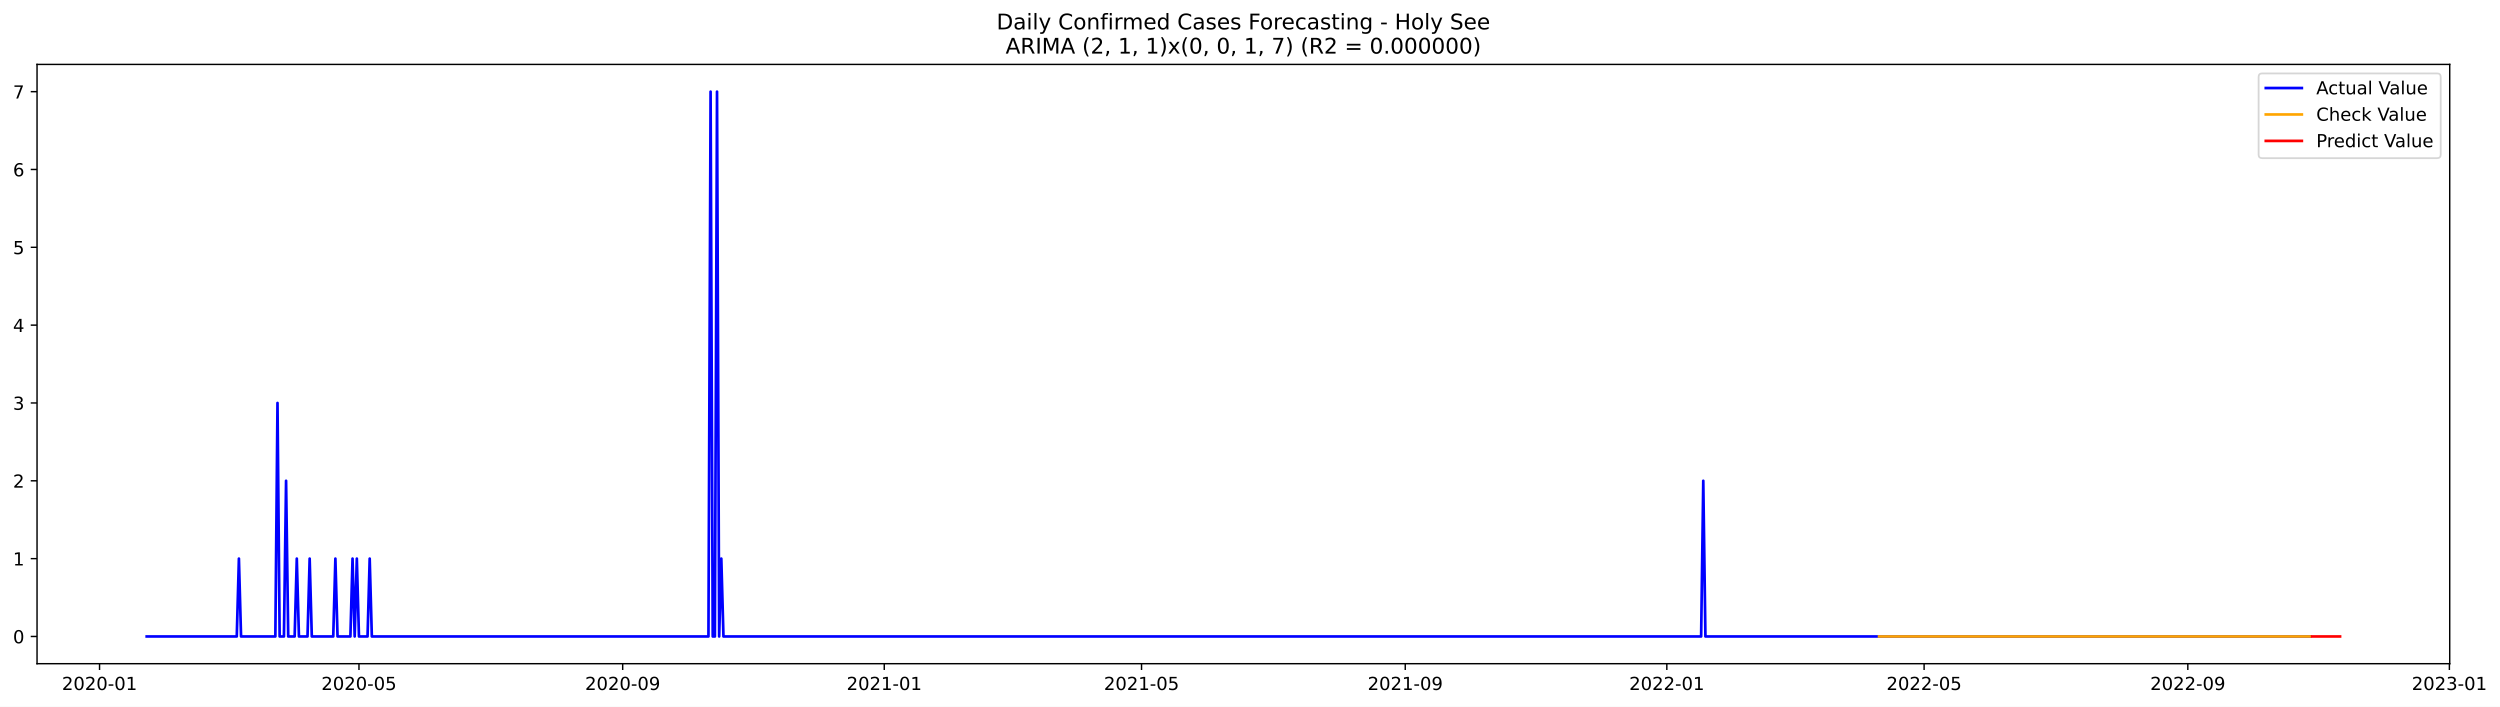
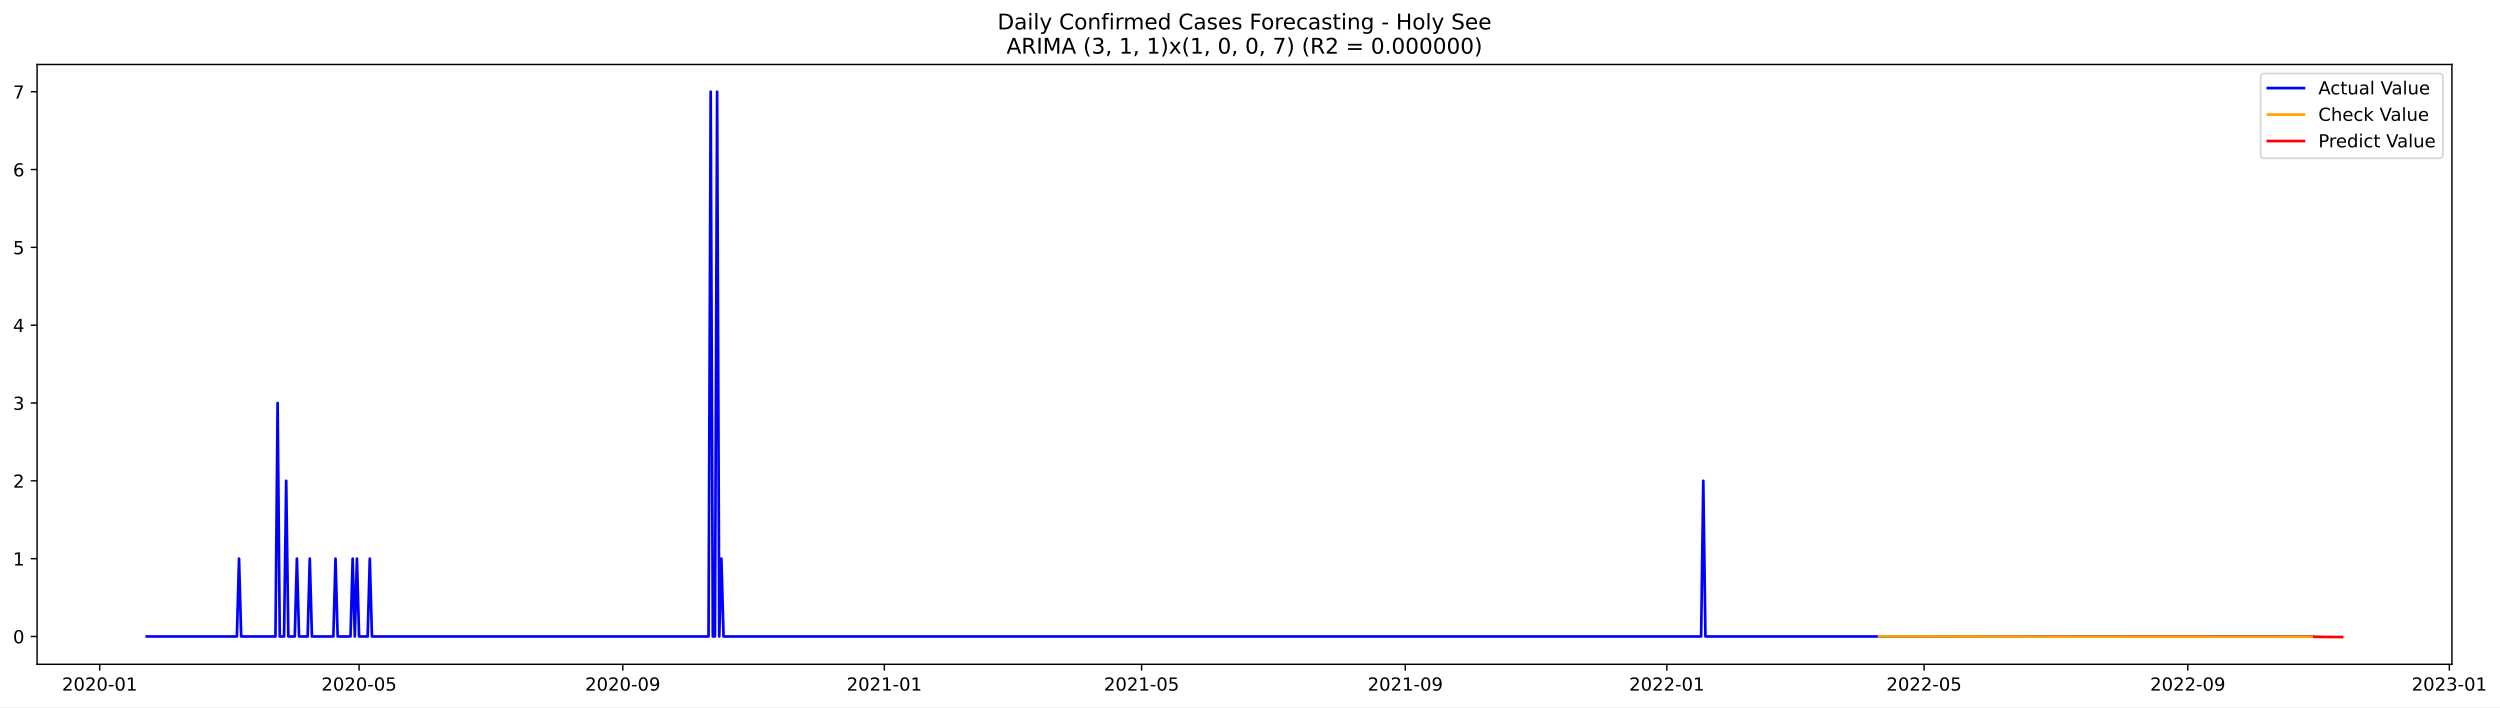
- <svg xmlns="http://www.w3.org/2000/svg" xmlns:xlink="http://www.w3.org/1999/xlink" width="1387.675pt" height="392.274pt" viewBox="0 0 1387.675 392.274" version="1.1">
+ <svg xmlns="http://www.w3.org/2000/svg" xmlns:xlink="http://www.w3.org/1999/xlink" width="1386.427pt" height="392.274pt" viewBox="0 0 1386.427 392.274" version="1.1">
  <defs>
    <style type="text/css">*{stroke-linejoin: round; stroke-linecap: butt}</style>
  </defs>
  <g id="figure_1">
    <g id="patch_1">
-       <path d="M 0 392.274  L 1387.675 392.274  L 1387.675 0  L 0 0  z " style="fill: #ffffff" />
+       <path d="M 0 392.274  L 1386.427 392.274  L 1386.427 0  L 0 0  z " style="fill: #ffffff" />
    </g>
    <g id="axes_1">
      <g id="patch_2">
        <path d="M 20.562 368.396  L 1359.763 368.396  L 1359.763 35.755  L 20.562 35.755  z " style="fill: #ffffff" />
      </g>
      <g id="matplotlib.axis_1">
        <g id="xtick_1">
          <g id="line2d_1">
            <defs>
-               <path id="mdbdbcaa50d" d="M 0 0  L 0 3.5  " style="stroke: #000000; stroke-width: 0.8" />
+               <path id="md8e657e978" d="M 0 0  L 0 3.5  " style="stroke: #000000; stroke-width: 0.8" />
            </defs>
            <g>
-               <use xlink:href="#mdbdbcaa50d" x="55.253" y="368.396" style="stroke: #000000; stroke-width: 0.8" />
+               <use xlink:href="#md8e657e978" x="55.279" y="368.396" style="stroke: #000000; stroke-width: 0.8" />
            </g>
          </g>
          <g id="text_1">
-             <g transform="translate(34.362 382.9939)scale(0.1 -0.1)">
+             <g transform="translate(34.38757 382.9939)scale(0.1 -0.1)">
              <defs>
                <path id="DejaVuSans-32" d="M 1228 531  L 3431 531  L 3431 0  L 469 0  L 469 531  Q 828 903 1448 1529  Q 2069 2156 2228 2338  Q 2531 2678 2651 2914  Q 2772 3150 2772 3378  Q 2772 3750 2511 3984  Q 2250 4219 1831 4219  Q 1534 4219 1204 4116  Q 875 4013 500 3803  L 500 4441  Q 881 4594 1212 4672  Q 1544 4750 1819 4750  Q 2544 4750 2975 4387  Q 3406 4025 3406 3419  Q 3406 3131 3298 2873  Q 3191 2616 2906 2266  Q 2828 2175 2409 1742  Q 1991 1309 1228 531  z " transform="scale(0.015625)" />
                <path id="DejaVuSans-30" d="M 2034 4250  Q 1547 4250 1301 3770  Q 1056 3291 1056 2328  Q 1056 1369 1301 889  Q 1547 409 2034 409  Q 2525 409 2770 889  Q 3016 1369 3016 2328  Q 3016 3291 2770 3770  Q 2525 4250 2034 4250  z M 2034 4750  Q 2819 4750 3233 4129  Q 3647 3509 3647 2328  Q 3647 1150 3233 529  Q 2819 -91 2034 -91  Q 1250 -91 836 529  Q 422 1150 422 2328  Q 422 3509 836 4129  Q 1250 4750 2034 4750  z " transform="scale(0.015625)" />
                <path id="DejaVuSans-2d" d="M 313 2009  L 1997 2009  L 1997 1497  L 313 1497  L 313 2009  z " transform="scale(0.015625)" />
                <path id="DejaVuSans-31" d="M 794 531  L 1825 531  L 1825 4091  L 703 3866  L 703 4441  L 1819 4666  L 2450 4666  L 2450 531  L 3481 531  L 3481 0  L 794 0  L 794 531  z " transform="scale(0.015625)" />
              </defs>
              <use xlink:href="#DejaVuSans-32" />
              <use xlink:href="#DejaVuSans-30" x="63.623" />
              <use xlink:href="#DejaVuSans-32" x="127.246" />
              <use xlink:href="#DejaVuSans-30" x="190.869" />
              <use xlink:href="#DejaVuSans-2d" x="254.492" />
              <use xlink:href="#DejaVuSans-30" x="290.576" />
              <use xlink:href="#DejaVuSans-31" x="354.199" />
            </g>
          </g>
        </g>
        <g id="xtick_2">
          <g id="line2d_2">
            <g>
-               <use xlink:href="#mdbdbcaa50d" x="199.253" y="368.396" style="stroke: #000000; stroke-width: 0.8" />
+               <use xlink:href="#md8e657e978" x="199.138" y="368.396" style="stroke: #000000; stroke-width: 0.8" />
            </g>
          </g>
          <g id="text_2">
-             <g transform="translate(178.362 382.9939)scale(0.1 -0.1)">
+             <g transform="translate(178.2469 382.9939)scale(0.1 -0.1)">
              <defs>
                <path id="DejaVuSans-35" d="M 691 4666  L 3169 4666  L 3169 4134  L 1269 4134  L 1269 2991  Q 1406 3038 1543 3061  Q 1681 3084 1819 3084  Q 2600 3084 3056 2656  Q 3513 2228 3513 1497  Q 3513 744 3044 326  Q 2575 -91 1722 -91  Q 1428 -91 1123 -41  Q 819 9 494 109  L 494 744  Q 775 591 1075 516  Q 1375 441 1709 441  Q 2250 441 2565 725  Q 2881 1009 2881 1497  Q 2881 1984 2565 2268  Q 2250 2553 1709 2553  Q 1456 2553 1204 2497  Q 953 2441 691 2322  L 691 4666  z " transform="scale(0.015625)" />
              </defs>
              <use xlink:href="#DejaVuSans-32" />
              <use xlink:href="#DejaVuSans-30" x="63.623" />
              <use xlink:href="#DejaVuSans-32" x="127.246" />
              <use xlink:href="#DejaVuSans-30" x="190.869" />
              <use xlink:href="#DejaVuSans-2d" x="254.492" />
              <use xlink:href="#DejaVuSans-30" x="290.576" />
              <use xlink:href="#DejaVuSans-35" x="354.199" />
            </g>
          </g>
        </g>
        <g id="xtick_3">
          <g id="line2d_3">
            <g>
-               <use xlink:href="#mdbdbcaa50d" x="345.634" y="368.396" style="stroke: #000000; stroke-width: 0.8" />
+               <use xlink:href="#md8e657e978" x="345.376" y="368.396" style="stroke: #000000; stroke-width: 0.8" />
            </g>
          </g>
          <g id="text_3">
-             <g transform="translate(324.7422 382.9939)scale(0.1 -0.1)">
+             <g transform="translate(324.4842 382.9939)scale(0.1 -0.1)">
              <defs>
                <path id="DejaVuSans-39" d="M 703 97  L 703 672  Q 941 559 1184 500  Q 1428 441 1663 441  Q 2288 441 2617 861  Q 2947 1281 2994 2138  Q 2813 1869 2534 1725  Q 2256 1581 1919 1581  Q 1219 1581 811 2004  Q 403 2428 403 3163  Q 403 3881 828 4315  Q 1253 4750 1959 4750  Q 2769 4750 3195 4129  Q 3622 3509 3622 2328  Q 3622 1225 3098 567  Q 2575 -91 1691 -91  Q 1453 -91 1209 -44  Q 966 3 703 97  z M 1959 2075  Q 2384 2075 2632 2365  Q 2881 2656 2881 3163  Q 2881 3666 2632 3958  Q 2384 4250 1959 4250  Q 1534 4250 1286 3958  Q 1038 3666 1038 3163  Q 1038 2656 1286 2365  Q 1534 2075 1959 2075  z " transform="scale(0.015625)" />
              </defs>
              <use xlink:href="#DejaVuSans-32" />
              <use xlink:href="#DejaVuSans-30" x="63.623" />
              <use xlink:href="#DejaVuSans-32" x="127.246" />
              <use xlink:href="#DejaVuSans-30" x="190.869" />
              <use xlink:href="#DejaVuSans-2d" x="254.492" />
              <use xlink:href="#DejaVuSans-30" x="290.576" />
              <use xlink:href="#DejaVuSans-39" x="354.199" />
            </g>
          </g>
        </g>
        <g id="xtick_4">
          <g id="line2d_4">
            <g>
-               <use xlink:href="#mdbdbcaa50d" x="490.824" y="368.396" style="stroke: #000000; stroke-width: 0.8" />
+               <use xlink:href="#md8e657e978" x="490.424" y="368.396" style="stroke: #000000; stroke-width: 0.8" />
            </g>
          </g>
          <g id="text_4">
-             <g transform="translate(469.9323 382.9939)scale(0.1 -0.1)">
+             <g transform="translate(469.5325 382.9939)scale(0.1 -0.1)">
              <use xlink:href="#DejaVuSans-32" />
              <use xlink:href="#DejaVuSans-30" x="63.623" />
              <use xlink:href="#DejaVuSans-32" x="127.246" />
              <use xlink:href="#DejaVuSans-31" x="190.869" />
              <use xlink:href="#DejaVuSans-2d" x="254.492" />
              <use xlink:href="#DejaVuSans-30" x="290.576" />
              <use xlink:href="#DejaVuSans-31" x="354.199" />
            </g>
          </g>
        </g>
        <g id="xtick_5">
          <g id="line2d_5">
            <g>
-               <use xlink:href="#mdbdbcaa50d" x="633.634" y="368.396" style="stroke: #000000; stroke-width: 0.8" />
+               <use xlink:href="#md8e657e978" x="633.094" y="368.396" style="stroke: #000000; stroke-width: 0.8" />
            </g>
          </g>
          <g id="text_5">
-             <g transform="translate(612.7422 382.9939)scale(0.1 -0.1)">
+             <g transform="translate(612.2029 382.9939)scale(0.1 -0.1)">
              <use xlink:href="#DejaVuSans-32" />
              <use xlink:href="#DejaVuSans-30" x="63.623" />
              <use xlink:href="#DejaVuSans-32" x="127.246" />
              <use xlink:href="#DejaVuSans-31" x="190.869" />
              <use xlink:href="#DejaVuSans-2d" x="254.492" />
              <use xlink:href="#DejaVuSans-30" x="290.576" />
              <use xlink:href="#DejaVuSans-35" x="354.199" />
            </g>
          </g>
        </g>
        <g id="xtick_6">
          <g id="line2d_6">
            <g>
-               <use xlink:href="#mdbdbcaa50d" x="780.014" y="368.396" style="stroke: #000000; stroke-width: 0.8" />
+               <use xlink:href="#md8e657e978" x="779.332" y="368.396" style="stroke: #000000; stroke-width: 0.8" />
            </g>
          </g>
          <g id="text_6">
-             <g transform="translate(759.1223 382.9939)scale(0.1 -0.1)">
+             <g transform="translate(758.4401 382.9939)scale(0.1 -0.1)">
              <use xlink:href="#DejaVuSans-32" />
              <use xlink:href="#DejaVuSans-30" x="63.623" />
              <use xlink:href="#DejaVuSans-32" x="127.246" />
              <use xlink:href="#DejaVuSans-31" x="190.869" />
              <use xlink:href="#DejaVuSans-2d" x="254.492" />
              <use xlink:href="#DejaVuSans-30" x="290.576" />
              <use xlink:href="#DejaVuSans-39" x="354.199" />
            </g>
          </g>
        </g>
        <g id="xtick_7">
          <g id="line2d_7">
            <g>
-               <use xlink:href="#mdbdbcaa50d" x="925.204" y="368.396" style="stroke: #000000; stroke-width: 0.8" />
+               <use xlink:href="#md8e657e978" x="924.38" y="368.396" style="stroke: #000000; stroke-width: 0.8" />
            </g>
          </g>
          <g id="text_7">
-             <g transform="translate(904.3124 382.9939)scale(0.1 -0.1)">
+             <g transform="translate(903.4884 382.9939)scale(0.1 -0.1)">
              <use xlink:href="#DejaVuSans-32" />
              <use xlink:href="#DejaVuSans-30" x="63.623" />
              <use xlink:href="#DejaVuSans-32" x="127.246" />
              <use xlink:href="#DejaVuSans-32" x="190.869" />
              <use xlink:href="#DejaVuSans-2d" x="254.492" />
              <use xlink:href="#DejaVuSans-30" x="290.576" />
              <use xlink:href="#DejaVuSans-31" x="354.199" />
            </g>
          </g>
        </g>
        <g id="xtick_8">
          <g id="line2d_8">
            <g>
-               <use xlink:href="#mdbdbcaa50d" x="1068.014" y="368.396" style="stroke: #000000; stroke-width: 0.8" />
+               <use xlink:href="#md8e657e978" x="1067.05" y="368.396" style="stroke: #000000; stroke-width: 0.8" />
            </g>
          </g>
          <g id="text_8">
-             <g transform="translate(1047.122 382.9939)scale(0.1 -0.1)">
+             <g transform="translate(1046.159 382.9939)scale(0.1 -0.1)">
              <use xlink:href="#DejaVuSans-32" />
              <use xlink:href="#DejaVuSans-30" x="63.623" />
              <use xlink:href="#DejaVuSans-32" x="127.246" />
              <use xlink:href="#DejaVuSans-32" x="190.869" />
              <use xlink:href="#DejaVuSans-2d" x="254.492" />
              <use xlink:href="#DejaVuSans-30" x="290.576" />
              <use xlink:href="#DejaVuSans-35" x="354.199" />
            </g>
          </g>
        </g>
        <g id="xtick_9">
          <g id="line2d_9">
            <g>
-               <use xlink:href="#mdbdbcaa50d" x="1214.394" y="368.396" style="stroke: #000000; stroke-width: 0.8" />
+               <use xlink:href="#md8e657e978" x="1213.287" y="368.396" style="stroke: #000000; stroke-width: 0.8" />
            </g>
          </g>
          <g id="text_9">
-             <g transform="translate(1193.502 382.9939)scale(0.1 -0.1)">
+             <g transform="translate(1192.396 382.9939)scale(0.1 -0.1)">
              <use xlink:href="#DejaVuSans-32" />
              <use xlink:href="#DejaVuSans-30" x="63.623" />
              <use xlink:href="#DejaVuSans-32" x="127.246" />
              <use xlink:href="#DejaVuSans-32" x="190.869" />
              <use xlink:href="#DejaVuSans-2d" x="254.492" />
              <use xlink:href="#DejaVuSans-30" x="290.576" />
              <use xlink:href="#DejaVuSans-39" x="354.199" />
            </g>
          </g>
        </g>
        <g id="xtick_10">
          <g id="line2d_10">
            <g>
-               <use xlink:href="#mdbdbcaa50d" x="1359.584" y="368.396" style="stroke: #000000; stroke-width: 0.8" />
+               <use xlink:href="#md8e657e978" x="1358.336" y="368.396" style="stroke: #000000; stroke-width: 0.8" />
            </g>
          </g>
          <g id="text_10">
-             <g transform="translate(1338.693 382.9939)scale(0.1 -0.1)">
+             <g transform="translate(1337.444 382.9939)scale(0.1 -0.1)">
              <defs>
                <path id="DejaVuSans-33" d="M 2597 2516  Q 3050 2419 3304 2112  Q 3559 1806 3559 1356  Q 3559 666 3084 287  Q 2609 -91 1734 -91  Q 1441 -91 1130 -33  Q 819 25 488 141  L 488 750  Q 750 597 1062 519  Q 1375 441 1716 441  Q 2309 441 2620 675  Q 2931 909 2931 1356  Q 2931 1769 2642 2001  Q 2353 2234 1838 2234  L 1294 2234  L 1294 2753  L 1863 2753  Q 2328 2753 2575 2939  Q 2822 3125 2822 3475  Q 2822 3834 2567 4026  Q 2313 4219 1838 4219  Q 1578 4219 1281 4162  Q 984 4106 628 3988  L 628 4550  Q 988 4650 1302 4700  Q 1616 4750 1894 4750  Q 2613 4750 3031 4423  Q 3450 4097 3450 3541  Q 3450 3153 3228 2886  Q 3006 2619 2597 2516  z " transform="scale(0.015625)" />
              </defs>
              <use xlink:href="#DejaVuSans-32" />
              <use xlink:href="#DejaVuSans-30" x="63.623" />
              <use xlink:href="#DejaVuSans-32" x="127.246" />
              <use xlink:href="#DejaVuSans-33" x="190.869" />
              <use xlink:href="#DejaVuSans-2d" x="254.492" />
              <use xlink:href="#DejaVuSans-30" x="290.576" />
              <use xlink:href="#DejaVuSans-31" x="354.199" />
            </g>
          </g>
        </g>
      </g>
      <g id="matplotlib.axis_2">
        <g id="ytick_1">
          <g id="line2d_11">
            <defs>
-               <path id="mfdb46f2932" d="M 0 0  L -3.5 0  " style="stroke: #000000; stroke-width: 0.8" />
+               <path id="m154a404b3a" d="M 0 0  L -3.5 0  " style="stroke: #000000; stroke-width: 0.8" />
            </defs>
            <g>
-               <use xlink:href="#mfdb46f2932" x="20.562" y="353.276" style="stroke: #000000; stroke-width: 0.8" />
+               <use xlink:href="#m154a404b3a" x="20.562" y="352.966" style="stroke: #000000; stroke-width: 0.8" />
            </g>
          </g>
          <g id="text_11">
-             <g transform="translate(7.2 357.0747)scale(0.1 -0.1)">
+             <g transform="translate(7.2 356.7648)scale(0.1 -0.1)">
              <use xlink:href="#DejaVuSans-30" />
            </g>
          </g>
        </g>
        <g id="ytick_2">
          <g id="line2d_12">
            <g>
-               <use xlink:href="#mfdb46f2932" x="20.562" y="310.075" style="stroke: #000000; stroke-width: 0.8" />
+               <use xlink:href="#m154a404b3a" x="20.562" y="309.81" style="stroke: #000000; stroke-width: 0.8" />
            </g>
          </g>
          <g id="text_12">
-             <g transform="translate(7.2 313.8747)scale(0.1 -0.1)">
+             <g transform="translate(7.2 313.6091)scale(0.1 -0.1)">
              <use xlink:href="#DejaVuSans-31" />
            </g>
          </g>
        </g>
        <g id="ytick_3">
          <g id="line2d_13">
            <g>
-               <use xlink:href="#mfdb46f2932" x="20.562" y="266.875" style="stroke: #000000; stroke-width: 0.8" />
+               <use xlink:href="#m154a404b3a" x="20.562" y="266.654" style="stroke: #000000; stroke-width: 0.8" />
            </g>
          </g>
          <g id="text_13">
-             <g transform="translate(7.2 270.6747)scale(0.1 -0.1)">
+             <g transform="translate(7.2 270.4533)scale(0.1 -0.1)">
              <use xlink:href="#DejaVuSans-32" />
            </g>
          </g>
        </g>
        <g id="ytick_4">
          <g id="line2d_14">
            <g>
-               <use xlink:href="#mfdb46f2932" x="20.562" y="223.675" style="stroke: #000000; stroke-width: 0.8" />
+               <use xlink:href="#m154a404b3a" x="20.562" y="223.498" style="stroke: #000000; stroke-width: 0.8" />
            </g>
          </g>
          <g id="text_14">
-             <g transform="translate(7.2 227.4747)scale(0.1 -0.1)">
+             <g transform="translate(7.2 227.2976)scale(0.1 -0.1)">
              <use xlink:href="#DejaVuSans-33" />
            </g>
          </g>
        </g>
        <g id="ytick_5">
          <g id="line2d_15">
            <g>
-               <use xlink:href="#mfdb46f2932" x="20.562" y="180.476" style="stroke: #000000; stroke-width: 0.8" />
+               <use xlink:href="#m154a404b3a" x="20.562" y="180.343" style="stroke: #000000; stroke-width: 0.8" />
            </g>
          </g>
          <g id="text_15">
-             <g transform="translate(7.2 184.2747)scale(0.1 -0.1)">
+             <g transform="translate(7.2 184.1419)scale(0.1 -0.1)">
              <defs>
                <path id="DejaVuSans-34" d="M 2419 4116  L 825 1625  L 2419 1625  L 2419 4116  z M 2253 4666  L 3047 4666  L 3047 1625  L 3713 1625  L 3713 1100  L 3047 1100  L 3047 0  L 2419 0  L 2419 1100  L 313 1100  L 313 1709  L 2253 4666  z " transform="scale(0.015625)" />
              </defs>
              <use xlink:href="#DejaVuSans-34" />
            </g>
          </g>
        </g>
        <g id="ytick_6">
          <g id="line2d_16">
            <g>
-               <use xlink:href="#mfdb46f2932" x="20.562" y="137.275" style="stroke: #000000; stroke-width: 0.8" />
+               <use xlink:href="#m154a404b3a" x="20.562" y="137.187" style="stroke: #000000; stroke-width: 0.8" />
            </g>
          </g>
          <g id="text_16">
-             <g transform="translate(7.2 141.0747)scale(0.1 -0.1)">
+             <g transform="translate(7.2 140.9862)scale(0.1 -0.1)">
              <use xlink:href="#DejaVuSans-35" />
            </g>
          </g>
        </g>
        <g id="ytick_7">
          <g id="line2d_17">
            <g>
-               <use xlink:href="#mfdb46f2932" x="20.562" y="94.076" style="stroke: #000000; stroke-width: 0.8" />
+               <use xlink:href="#m154a404b3a" x="20.562" y="94.031" style="stroke: #000000; stroke-width: 0.8" />
            </g>
          </g>
          <g id="text_17">
-             <g transform="translate(7.2 97.87472)scale(0.1 -0.1)">
+             <g transform="translate(7.2 97.83044)scale(0.1 -0.1)">
              <defs>
                <path id="DejaVuSans-36" d="M 2113 2584  Q 1688 2584 1439 2293  Q 1191 2003 1191 1497  Q 1191 994 1439 701  Q 1688 409 2113 409  Q 2538 409 2786 701  Q 3034 994 3034 1497  Q 3034 2003 2786 2293  Q 2538 2584 2113 2584  z M 3366 4563  L 3366 3988  Q 3128 4100 2886 4159  Q 2644 4219 2406 4219  Q 1781 4219 1451 3797  Q 1122 3375 1075 2522  Q 1259 2794 1537 2939  Q 1816 3084 2150 3084  Q 2853 3084 3261 2657  Q 3669 2231 3669 1497  Q 3669 778 3244 343  Q 2819 -91 2113 -91  Q 1303 -91 875 529  Q 447 1150 447 2328  Q 447 3434 972 4092  Q 1497 4750 2381 4750  Q 2619 4750 2861 4703  Q 3103 4656 3366 4563  z " transform="scale(0.015625)" />
              </defs>
              <use xlink:href="#DejaVuSans-36" />
            </g>
          </g>
        </g>
        <g id="ytick_8">
          <g id="line2d_18">
            <g>
-               <use xlink:href="#mfdb46f2932" x="20.562" y="50.876" style="stroke: #000000; stroke-width: 0.8" />
+               <use xlink:href="#m154a404b3a" x="20.562" y="50.876" style="stroke: #000000; stroke-width: 0.8" />
            </g>
          </g>
          <g id="text_18">
            <g transform="translate(7.2 54.67472)scale(0.1 -0.1)">
              <defs>
                <path id="DejaVuSans-37" d="M 525 4666  L 3525 4666  L 3525 4397  L 1831 0  L 1172 0  L 2766 4134  L 525 4134  L 525 4666  z " transform="scale(0.015625)" />
              </defs>
              <use xlink:href="#DejaVuSans-37" />
            </g>
          </g>
        </g>
      </g>
      <g id="line2d_19">
-         <path d="M 81.435 353.276  L 131.419 353.276  L 132.609 310.075  L 133.799 353.276  L 152.84 353.276  L 154.03 223.675  L 155.22 353.276  L 157.601 353.276  L 158.791 266.875  L 159.981 353.276  L 163.551 353.276  L 164.741 310.075  L 165.931 353.276  L 170.691 353.276  L 171.882 310.075  L 173.072 353.276  L 184.972 353.276  L 186.162 310.075  L 187.353 353.276  L 194.493 353.276  L 195.683 310.075  L 196.873 353.276  L 198.063 310.075  L 199.253 353.276  L 204.014 353.276  L 205.204 310.075  L 206.394 353.276  L 393.237 353.276  L 394.427 50.876  L 395.617 353.276  L 396.807 353.276  L 397.997 50.876  L 399.187 353.276  L 400.377 310.075  L 401.567 353.276  L 944.245 353.276  L 945.435 266.875  L 946.625 353.276  L 1282.229 353.276  L 1282.229 353.276  " clip-path="url(#pf0c3df0cc6)" style="fill: none; stroke: #0000ff; stroke-width: 1.5; stroke-linecap: square" />
+         <path d="M 81.435 352.966  L 131.37 352.966  L 132.559 309.81  L 133.748 352.966  L 152.77 352.966  L 153.959 223.498  L 155.148 352.966  L 157.526 352.966  L 158.715 266.654  L 159.904 352.966  L 163.471 352.966  L 164.66 309.81  L 165.849 352.966  L 170.604 352.966  L 171.793 309.81  L 172.982 352.966  L 184.871 352.966  L 186.06 309.81  L 187.249 352.966  L 194.383 352.966  L 195.572 309.81  L 196.761 352.966  L 197.949 309.81  L 199.138 352.966  L 203.894 352.966  L 205.083 309.81  L 206.272 352.966  L 392.932 352.966  L 394.121 50.876  L 395.31 352.966  L 396.499 352.966  L 397.688 50.876  L 398.877 352.966  L 400.066 309.81  L 401.255 352.966  L 943.403 352.966  L 944.591 266.654  L 945.78 352.966  L 1282.245 352.966  L 1282.245 352.966  " clip-path="url(#p4d907e8bd0)" style="fill: none; stroke: #0000ff; stroke-width: 1.5; stroke-linecap: square" />
      </g>
      <g id="line2d_20">
-         <path d="M 1043.022 353.276  L 1282.229 353.276  L 1282.229 353.276  " clip-path="url(#pf0c3df0cc6)" style="fill: none; stroke: #ffa500; stroke-width: 1.5; stroke-linecap: square" />
+         <path d="M 1042.083 352.912  L 1153.841 353.075  L 1282.245 353.13  L 1282.245 353.13  " clip-path="url(#p4d907e8bd0)" style="fill: none; stroke: #ffa500; stroke-width: 1.5; stroke-linecap: square" />
      </g>
      <g id="line2d_21">
-         <path d="M 1283.419 353.276  L 1284.609 353.276  L 1285.799 353.276  L 1286.989 353.276  L 1288.179 353.276  L 1289.369 353.276  L 1290.559 353.276  L 1291.749 353.276  L 1292.939 353.276  L 1294.129 353.276  L 1295.32 353.276  L 1296.51 353.276  L 1297.7 353.276  L 1298.89 353.276  " clip-path="url(#pf0c3df0cc6)" style="fill: none; stroke: #ff0000; stroke-width: 1.5; stroke-linecap: square" />
+         <path d="M 1283.434 353.131  L 1284.623 353.131  L 1285.812 353.137  L 1287.001 353.204  L 1288.189 353.206  L 1289.378 353.212  L 1290.567 353.24  L 1291.756 353.24  L 1292.945 353.245  L 1294.134 353.258  L 1295.323 353.261  L 1296.512 353.265  L 1297.701 353.272  L 1298.89 353.276  " clip-path="url(#p4d907e8bd0)" style="fill: none; stroke: #ff0000; stroke-width: 1.5; stroke-linecap: square" />
      </g>
      <g id="patch_3">
        <path d="M 20.562 368.396  L 20.562 35.755  " style="fill: none; stroke: #000000; stroke-width: 0.8; stroke-linejoin: miter; stroke-linecap: square" />
      </g>
      <g id="patch_4">
        <path d="M 1359.763 368.396  L 1359.763 35.755  " style="fill: none; stroke: #000000; stroke-width: 0.8; stroke-linejoin: miter; stroke-linecap: square" />
      </g>
      <g id="patch_5">
        <path d="M 20.562 368.396  L 1359.763 368.396  " style="fill: none; stroke: #000000; stroke-width: 0.8; stroke-linejoin: miter; stroke-linecap: square" />
      </g>
      <g id="patch_6">
        <path d="M 20.562 35.755  L 1359.763 35.755  " style="fill: none; stroke: #000000; stroke-width: 0.8; stroke-linejoin: miter; stroke-linecap: square" />
      </g>
      <g id="text_19">
        <g transform="translate(553.1609 16.31812)scale(0.12 -0.12)">
          <defs>
            <path id="DejaVuSans-44" d="M 1259 4147  L 1259 519  L 2022 519  Q 2988 519 3436 956  Q 3884 1394 3884 2338  Q 3884 3275 3436 3711  Q 2988 4147 2022 4147  L 1259 4147  z M 628 4666  L 1925 4666  Q 3281 4666 3915 4102  Q 4550 3538 4550 2338  Q 4550 1131 3912 565  Q 3275 0 1925 0  L 628 0  L 628 4666  z " transform="scale(0.015625)" />
            <path id="DejaVuSans-61" d="M 2194 1759  Q 1497 1759 1228 1600  Q 959 1441 959 1056  Q 959 750 1161 570  Q 1363 391 1709 391  Q 2188 391 2477 730  Q 2766 1069 2766 1631  L 2766 1759  L 2194 1759  z M 3341 1997  L 3341 0  L 2766 0  L 2766 531  Q 2569 213 2275 61  Q 1981 -91 1556 -91  Q 1019 -91 701 211  Q 384 513 384 1019  Q 384 1609 779 1909  Q 1175 2209 1959 2209  L 2766 2209  L 2766 2266  Q 2766 2663 2505 2880  Q 2244 3097 1772 3097  Q 1472 3097 1187 3025  Q 903 2953 641 2809  L 641 3341  Q 956 3463 1253 3523  Q 1550 3584 1831 3584  Q 2591 3584 2966 3190  Q 3341 2797 3341 1997  z " transform="scale(0.015625)" />
            <path id="DejaVuSans-69" d="M 603 3500  L 1178 3500  L 1178 0  L 603 0  L 603 3500  z M 603 4863  L 1178 4863  L 1178 4134  L 603 4134  L 603 4863  z " transform="scale(0.015625)" />
            <path id="DejaVuSans-6c" d="M 603 4863  L 1178 4863  L 1178 0  L 603 0  L 603 4863  z " transform="scale(0.015625)" />
            <path id="DejaVuSans-79" d="M 2059 -325  Q 1816 -950 1584 -1140  Q 1353 -1331 966 -1331  L 506 -1331  L 506 -850  L 844 -850  Q 1081 -850 1212 -737  Q 1344 -625 1503 -206  L 1606 56  L 191 3500  L 800 3500  L 1894 763  L 2988 3500  L 3597 3500  L 2059 -325  z " transform="scale(0.015625)" />
            <path id="DejaVuSans-20" transform="scale(0.015625)" />
            <path id="DejaVuSans-43" d="M 4122 4306  L 4122 3641  Q 3803 3938 3442 4084  Q 3081 4231 2675 4231  Q 1875 4231 1450 3742  Q 1025 3253 1025 2328  Q 1025 1406 1450 917  Q 1875 428 2675 428  Q 3081 428 3442 575  Q 3803 722 4122 1019  L 4122 359  Q 3791 134 3420 21  Q 3050 -91 2638 -91  Q 1578 -91 968 557  Q 359 1206 359 2328  Q 359 3453 968 4101  Q 1578 4750 2638 4750  Q 3056 4750 3426 4639  Q 3797 4528 4122 4306  z " transform="scale(0.015625)" />
            <path id="DejaVuSans-6f" d="M 1959 3097  Q 1497 3097 1228 2736  Q 959 2375 959 1747  Q 959 1119 1226 758  Q 1494 397 1959 397  Q 2419 397 2687 759  Q 2956 1122 2956 1747  Q 2956 2369 2687 2733  Q 2419 3097 1959 3097  z M 1959 3584  Q 2709 3584 3137 3096  Q 3566 2609 3566 1747  Q 3566 888 3137 398  Q 2709 -91 1959 -91  Q 1206 -91 779 398  Q 353 888 353 1747  Q 353 2609 779 3096  Q 1206 3584 1959 3584  z " transform="scale(0.015625)" />
            <path id="DejaVuSans-6e" d="M 3513 2113  L 3513 0  L 2938 0  L 2938 2094  Q 2938 2591 2744 2837  Q 2550 3084 2163 3084  Q 1697 3084 1428 2787  Q 1159 2491 1159 1978  L 1159 0  L 581 0  L 581 3500  L 1159 3500  L 1159 2956  Q 1366 3272 1645 3428  Q 1925 3584 2291 3584  Q 2894 3584 3203 3211  Q 3513 2838 3513 2113  z " transform="scale(0.015625)" />
            <path id="DejaVuSans-66" d="M 2375 4863  L 2375 4384  L 1825 4384  Q 1516 4384 1395 4259  Q 1275 4134 1275 3809  L 1275 3500  L 2222 3500  L 2222 3053  L 1275 3053  L 1275 0  L 697 0  L 697 3053  L 147 3053  L 147 3500  L 697 3500  L 697 3744  Q 697 4328 969 4595  Q 1241 4863 1831 4863  L 2375 4863  z " transform="scale(0.015625)" />
            <path id="DejaVuSans-72" d="M 2631 2963  Q 2534 3019 2420 3045  Q 2306 3072 2169 3072  Q 1681 3072 1420 2755  Q 1159 2438 1159 1844  L 1159 0  L 581 0  L 581 3500  L 1159 3500  L 1159 2956  Q 1341 3275 1631 3429  Q 1922 3584 2338 3584  Q 2397 3584 2469 3576  Q 2541 3569 2628 3553  L 2631 2963  z " transform="scale(0.015625)" />
            <path id="DejaVuSans-6d" d="M 3328 2828  Q 3544 3216 3844 3400  Q 4144 3584 4550 3584  Q 5097 3584 5394 3201  Q 5691 2819 5691 2113  L 5691 0  L 5113 0  L 5113 2094  Q 5113 2597 4934 2840  Q 4756 3084 4391 3084  Q 3944 3084 3684 2787  Q 3425 2491 3425 1978  L 3425 0  L 2847 0  L 2847 2094  Q 2847 2600 2669 2842  Q 2491 3084 2119 3084  Q 1678 3084 1418 2786  Q 1159 2488 1159 1978  L 1159 0  L 581 0  L 581 3500  L 1159 3500  L 1159 2956  Q 1356 3278 1631 3431  Q 1906 3584 2284 3584  Q 2666 3584 2933 3390  Q 3200 3197 3328 2828  z " transform="scale(0.015625)" />
            <path id="DejaVuSans-65" d="M 3597 1894  L 3597 1613  L 953 1613  Q 991 1019 1311 708  Q 1631 397 2203 397  Q 2534 397 2845 478  Q 3156 559 3463 722  L 3463 178  Q 3153 47 2828 -22  Q 2503 -91 2169 -91  Q 1331 -91 842 396  Q 353 884 353 1716  Q 353 2575 817 3079  Q 1281 3584 2069 3584  Q 2775 3584 3186 3129  Q 3597 2675 3597 1894  z M 3022 2063  Q 3016 2534 2758 2815  Q 2500 3097 2075 3097  Q 1594 3097 1305 2825  Q 1016 2553 972 2059  L 3022 2063  z " transform="scale(0.015625)" />
            <path id="DejaVuSans-64" d="M 2906 2969  L 2906 4863  L 3481 4863  L 3481 0  L 2906 0  L 2906 525  Q 2725 213 2448 61  Q 2172 -91 1784 -91  Q 1150 -91 751 415  Q 353 922 353 1747  Q 353 2572 751 3078  Q 1150 3584 1784 3584  Q 2172 3584 2448 3432  Q 2725 3281 2906 2969  z M 947 1747  Q 947 1113 1208 752  Q 1469 391 1925 391  Q 2381 391 2643 752  Q 2906 1113 2906 1747  Q 2906 2381 2643 2742  Q 2381 3103 1925 3103  Q 1469 3103 1208 2742  Q 947 2381 947 1747  z " transform="scale(0.015625)" />
            <path id="DejaVuSans-73" d="M 2834 3397  L 2834 2853  Q 2591 2978 2328 3040  Q 2066 3103 1784 3103  Q 1356 3103 1142 2972  Q 928 2841 928 2578  Q 928 2378 1081 2264  Q 1234 2150 1697 2047  L 1894 2003  Q 2506 1872 2764 1633  Q 3022 1394 3022 966  Q 3022 478 2636 193  Q 2250 -91 1575 -91  Q 1294 -91 989 -36  Q 684 19 347 128  L 347 722  Q 666 556 975 473  Q 1284 391 1588 391  Q 1994 391 2212 530  Q 2431 669 2431 922  Q 2431 1156 2273 1281  Q 2116 1406 1581 1522  L 1381 1569  Q 847 1681 609 1914  Q 372 2147 372 2553  Q 372 3047 722 3315  Q 1072 3584 1716 3584  Q 2034 3584 2315 3537  Q 2597 3491 2834 3397  z " transform="scale(0.015625)" />
            <path id="DejaVuSans-46" d="M 628 4666  L 3309 4666  L 3309 4134  L 1259 4134  L 1259 2759  L 3109 2759  L 3109 2228  L 1259 2228  L 1259 0  L 628 0  L 628 4666  z " transform="scale(0.015625)" />
            <path id="DejaVuSans-63" d="M 3122 3366  L 3122 2828  Q 2878 2963 2633 3030  Q 2388 3097 2138 3097  Q 1578 3097 1268 2742  Q 959 2388 959 1747  Q 959 1106 1268 751  Q 1578 397 2138 397  Q 2388 397 2633 464  Q 2878 531 3122 666  L 3122 134  Q 2881 22 2623 -34  Q 2366 -91 2075 -91  Q 1284 -91 818 406  Q 353 903 353 1747  Q 353 2603 823 3093  Q 1294 3584 2113 3584  Q 2378 3584 2631 3529  Q 2884 3475 3122 3366  z " transform="scale(0.015625)" />
            <path id="DejaVuSans-74" d="M 1172 4494  L 1172 3500  L 2356 3500  L 2356 3053  L 1172 3053  L 1172 1153  Q 1172 725 1289 603  Q 1406 481 1766 481  L 2356 481  L 2356 0  L 1766 0  Q 1100 0 847 248  Q 594 497 594 1153  L 594 3053  L 172 3053  L 172 3500  L 594 3500  L 594 4494  L 1172 4494  z " transform="scale(0.015625)" />
            <path id="DejaVuSans-67" d="M 2906 1791  Q 2906 2416 2648 2759  Q 2391 3103 1925 3103  Q 1463 3103 1205 2759  Q 947 2416 947 1791  Q 947 1169 1205 825  Q 1463 481 1925 481  Q 2391 481 2648 825  Q 2906 1169 2906 1791  z M 3481 434  Q 3481 -459 3084 -895  Q 2688 -1331 1869 -1331  Q 1566 -1331 1297 -1286  Q 1028 -1241 775 -1147  L 775 -588  Q 1028 -725 1275 -790  Q 1522 -856 1778 -856  Q 2344 -856 2625 -561  Q 2906 -266 2906 331  L 2906 616  Q 2728 306 2450 153  Q 2172 0 1784 0  Q 1141 0 747 490  Q 353 981 353 1791  Q 353 2603 747 3093  Q 1141 3584 1784 3584  Q 2172 3584 2450 3431  Q 2728 3278 2906 2969  L 2906 3500  L 3481 3500  L 3481 434  z " transform="scale(0.015625)" />
            <path id="DejaVuSans-48" d="M 628 4666  L 1259 4666  L 1259 2753  L 3553 2753  L 3553 4666  L 4184 4666  L 4184 0  L 3553 0  L 3553 2222  L 1259 2222  L 1259 0  L 628 0  L 628 4666  z " transform="scale(0.015625)" />
            <path id="DejaVuSans-53" d="M 3425 4513  L 3425 3897  Q 3066 4069 2747 4153  Q 2428 4238 2131 4238  Q 1616 4238 1336 4038  Q 1056 3838 1056 3469  Q 1056 3159 1242 3001  Q 1428 2844 1947 2747  L 2328 2669  Q 3034 2534 3370 2195  Q 3706 1856 3706 1288  Q 3706 609 3251 259  Q 2797 -91 1919 -91  Q 1588 -91 1214 -16  Q 841 59 441 206  L 441 856  Q 825 641 1194 531  Q 1563 422 1919 422  Q 2459 422 2753 634  Q 3047 847 3047 1241  Q 3047 1584 2836 1778  Q 2625 1972 2144 2069  L 1759 2144  Q 1053 2284 737 2584  Q 422 2884 422 3419  Q 422 4038 858 4394  Q 1294 4750 2059 4750  Q 2388 4750 2728 4690  Q 3069 4631 3425 4513  z " transform="scale(0.015625)" />
          </defs>
          <use xlink:href="#DejaVuSans-44" />
          <use xlink:href="#DejaVuSans-61" x="77.002" />
          <use xlink:href="#DejaVuSans-69" x="138.281" />
          <use xlink:href="#DejaVuSans-6c" x="166.064" />
          <use xlink:href="#DejaVuSans-79" x="193.848" />
          <use xlink:href="#DejaVuSans-20" x="253.027" />
          <use xlink:href="#DejaVuSans-43" x="284.814" />
          <use xlink:href="#DejaVuSans-6f" x="354.639" />
          <use xlink:href="#DejaVuSans-6e" x="415.82" />
          <use xlink:href="#DejaVuSans-66" x="479.199" />
          <use xlink:href="#DejaVuSans-69" x="514.404" />
          <use xlink:href="#DejaVuSans-72" x="542.188" />
          <use xlink:href="#DejaVuSans-6d" x="581.551" />
          <use xlink:href="#DejaVuSans-65" x="678.963" />
          <use xlink:href="#DejaVuSans-64" x="740.486" />
          <use xlink:href="#DejaVuSans-20" x="803.963" />
          <use xlink:href="#DejaVuSans-43" x="835.75" />
          <use xlink:href="#DejaVuSans-61" x="905.574" />
          <use xlink:href="#DejaVuSans-73" x="966.854" />
          <use xlink:href="#DejaVuSans-65" x="1018.953" />
          <use xlink:href="#DejaVuSans-73" x="1080.477" />
          <use xlink:href="#DejaVuSans-20" x="1132.576" />
          <use xlink:href="#DejaVuSans-46" x="1164.363" />
          <use xlink:href="#DejaVuSans-6f" x="1218.258" />
          <use xlink:href="#DejaVuSans-72" x="1279.439" />
          <use xlink:href="#DejaVuSans-65" x="1318.303" />
          <use xlink:href="#DejaVuSans-63" x="1379.826" />
          <use xlink:href="#DejaVuSans-61" x="1434.807" />
          <use xlink:href="#DejaVuSans-73" x="1496.086" />
          <use xlink:href="#DejaVuSans-74" x="1548.186" />
          <use xlink:href="#DejaVuSans-69" x="1587.395" />
          <use xlink:href="#DejaVuSans-6e" x="1615.178" />
          <use xlink:href="#DejaVuSans-67" x="1678.557" />
          <use xlink:href="#DejaVuSans-20" x="1742.033" />
          <use xlink:href="#DejaVuSans-2d" x="1773.82" />
          <use xlink:href="#DejaVuSans-20" x="1809.904" />
          <use xlink:href="#DejaVuSans-48" x="1841.691" />
          <use xlink:href="#DejaVuSans-6f" x="1916.887" />
          <use xlink:href="#DejaVuSans-6c" x="1978.068" />
          <use xlink:href="#DejaVuSans-79" x="2005.852" />
          <use xlink:href="#DejaVuSans-20" x="2065.031" />
          <use xlink:href="#DejaVuSans-53" x="2096.818" />
          <use xlink:href="#DejaVuSans-65" x="2160.295" />
          <use xlink:href="#DejaVuSans-65" x="2221.818" />
        </g>
        <g transform="translate(558.1784 29.7555)scale(0.12 -0.12)">
          <defs>
            <path id="DejaVuSans-41" d="M 2188 4044  L 1331 1722  L 3047 1722  L 2188 4044  z M 1831 4666  L 2547 4666  L 4325 0  L 3669 0  L 3244 1197  L 1141 1197  L 716 0  L 50 0  L 1831 4666  z " transform="scale(0.015625)" />
            <path id="DejaVuSans-52" d="M 2841 2188  Q 3044 2119 3236 1894  Q 3428 1669 3622 1275  L 4263 0  L 3584 0  L 2988 1197  Q 2756 1666 2539 1819  Q 2322 1972 1947 1972  L 1259 1972  L 1259 0  L 628 0  L 628 4666  L 2053 4666  Q 2853 4666 3247 4331  Q 3641 3997 3641 3322  Q 3641 2881 3436 2590  Q 3231 2300 2841 2188  z M 1259 4147  L 1259 2491  L 2053 2491  Q 2509 2491 2742 2702  Q 2975 2913 2975 3322  Q 2975 3731 2742 3939  Q 2509 4147 2053 4147  L 1259 4147  z " transform="scale(0.015625)" />
            <path id="DejaVuSans-49" d="M 628 4666  L 1259 4666  L 1259 0  L 628 0  L 628 4666  z " transform="scale(0.015625)" />
            <path id="DejaVuSans-4d" d="M 628 4666  L 1569 4666  L 2759 1491  L 3956 4666  L 4897 4666  L 4897 0  L 4281 0  L 4281 4097  L 3078 897  L 2444 897  L 1241 4097  L 1241 0  L 628 0  L 628 4666  z " transform="scale(0.015625)" />
            <path id="DejaVuSans-28" d="M 1984 4856  Q 1566 4138 1362 3434  Q 1159 2731 1159 2009  Q 1159 1288 1364 580  Q 1569 -128 1984 -844  L 1484 -844  Q 1016 -109 783 600  Q 550 1309 550 2009  Q 550 2706 781 3412  Q 1013 4119 1484 4856  L 1984 4856  z " transform="scale(0.015625)" />
            <path id="DejaVuSans-2c" d="M 750 794  L 1409 794  L 1409 256  L 897 -744  L 494 -744  L 750 256  L 750 794  z " transform="scale(0.015625)" />
            <path id="DejaVuSans-29" d="M 513 4856  L 1013 4856  Q 1481 4119 1714 3412  Q 1947 2706 1947 2009  Q 1947 1309 1714 600  Q 1481 -109 1013 -844  L 513 -844  Q 928 -128 1133 580  Q 1338 1288 1338 2009  Q 1338 2731 1133 3434  Q 928 4138 513 4856  z " transform="scale(0.015625)" />
            <path id="DejaVuSans-78" d="M 3513 3500  L 2247 1797  L 3578 0  L 2900 0  L 1881 1375  L 863 0  L 184 0  L 1544 1831  L 300 3500  L 978 3500  L 1906 2253  L 2834 3500  L 3513 3500  z " transform="scale(0.015625)" />
            <path id="DejaVuSans-3d" d="M 678 2906  L 4684 2906  L 4684 2381  L 678 2381  L 678 2906  z M 678 1631  L 4684 1631  L 4684 1100  L 678 1100  L 678 1631  z " transform="scale(0.015625)" />
            <path id="DejaVuSans-2e" d="M 684 794  L 1344 794  L 1344 0  L 684 0  L 684 794  z " transform="scale(0.015625)" />
          </defs>
          <use xlink:href="#DejaVuSans-41" />
          <use xlink:href="#DejaVuSans-52" x="68.408" />
          <use xlink:href="#DejaVuSans-49" x="137.891" />
          <use xlink:href="#DejaVuSans-4d" x="167.383" />
          <use xlink:href="#DejaVuSans-41" x="253.662" />
          <use xlink:href="#DejaVuSans-20" x="322.07" />
          <use xlink:href="#DejaVuSans-28" x="353.857" />
-           <use xlink:href="#DejaVuSans-32" x="392.871" />
+           <use xlink:href="#DejaVuSans-33" x="392.871" />
          <use xlink:href="#DejaVuSans-2c" x="456.494" />
          <use xlink:href="#DejaVuSans-20" x="488.281" />
          <use xlink:href="#DejaVuSans-31" x="520.068" />
          <use xlink:href="#DejaVuSans-2c" x="583.691" />
          <use xlink:href="#DejaVuSans-20" x="615.479" />
          <use xlink:href="#DejaVuSans-31" x="647.266" />
          <use xlink:href="#DejaVuSans-29" x="710.889" />
          <use xlink:href="#DejaVuSans-78" x="749.902" />
          <use xlink:href="#DejaVuSans-28" x="809.082" />
-           <use xlink:href="#DejaVuSans-30" x="848.096" />
+           <use xlink:href="#DejaVuSans-31" x="848.096" />
          <use xlink:href="#DejaVuSans-2c" x="911.719" />
          <use xlink:href="#DejaVuSans-20" x="943.506" />
          <use xlink:href="#DejaVuSans-30" x="975.293" />
          <use xlink:href="#DejaVuSans-2c" x="1038.916" />
          <use xlink:href="#DejaVuSans-20" x="1070.703" />
-           <use xlink:href="#DejaVuSans-31" x="1102.49" />
+           <use xlink:href="#DejaVuSans-30" x="1102.49" />
          <use xlink:href="#DejaVuSans-2c" x="1166.113" />
          <use xlink:href="#DejaVuSans-20" x="1197.9" />
          <use xlink:href="#DejaVuSans-37" x="1229.688" />
          <use xlink:href="#DejaVuSans-29" x="1293.311" />
          <use xlink:href="#DejaVuSans-20" x="1332.324" />
          <use xlink:href="#DejaVuSans-28" x="1364.111" />
          <use xlink:href="#DejaVuSans-52" x="1403.125" />
          <use xlink:href="#DejaVuSans-32" x="1472.607" />
          <use xlink:href="#DejaVuSans-20" x="1536.23" />
          <use xlink:href="#DejaVuSans-3d" x="1568.018" />
          <use xlink:href="#DejaVuSans-20" x="1651.807" />
          <use xlink:href="#DejaVuSans-30" x="1683.594" />
          <use xlink:href="#DejaVuSans-2e" x="1747.217" />
          <use xlink:href="#DejaVuSans-30" x="1779.004" />
          <use xlink:href="#DejaVuSans-30" x="1842.627" />
          <use xlink:href="#DejaVuSans-30" x="1906.25" />
          <use xlink:href="#DejaVuSans-30" x="1969.873" />
          <use xlink:href="#DejaVuSans-30" x="2033.496" />
          <use xlink:href="#DejaVuSans-30" x="2097.119" />
          <use xlink:href="#DejaVuSans-29" x="2160.742" />
        </g>
      </g>
      <g id="legend_1">
        <g id="patch_7">
          <path d="M 1255.683 87.79  L 1352.763 87.79  Q 1354.763 87.79 1354.763 85.79  L 1354.763 42.755  Q 1354.763 40.755 1352.763 40.755  L 1255.683 40.755  Q 1253.683 40.755 1253.683 42.755  L 1253.683 85.79  Q 1253.683 87.79 1255.683 87.79  z " style="fill: #ffffff; opacity: 0.8; stroke: #cccccc; stroke-linejoin: miter" />
        </g>
        <g id="line2d_22">
          <path d="M 1257.683 48.854  L 1267.683 48.854  L 1277.683 48.854  " style="fill: none; stroke: #0000ff; stroke-width: 1.5; stroke-linecap: square" />
        </g>
        <g id="text_20">
          <g transform="translate(1285.683 52.35394)scale(0.1 -0.1)">
            <defs>
              <path id="DejaVuSans-75" d="M 544 1381  L 544 3500  L 1119 3500  L 1119 1403  Q 1119 906 1312 657  Q 1506 409 1894 409  Q 2359 409 2629 706  Q 2900 1003 2900 1516  L 2900 3500  L 3475 3500  L 3475 0  L 2900 0  L 2900 538  Q 2691 219 2414 64  Q 2138 -91 1772 -91  Q 1169 -91 856 284  Q 544 659 544 1381  z M 1991 3584  L 1991 3584  z " transform="scale(0.015625)" />
              <path id="DejaVuSans-56" d="M 1831 0  L 50 4666  L 709 4666  L 2188 738  L 3669 4666  L 4325 4666  L 2547 0  L 1831 0  z " transform="scale(0.015625)" />
            </defs>
            <use xlink:href="#DejaVuSans-41" />
            <use xlink:href="#DejaVuSans-63" x="66.658" />
            <use xlink:href="#DejaVuSans-74" x="121.639" />
            <use xlink:href="#DejaVuSans-75" x="160.848" />
            <use xlink:href="#DejaVuSans-61" x="224.227" />
            <use xlink:href="#DejaVuSans-6c" x="285.506" />
            <use xlink:href="#DejaVuSans-20" x="313.289" />
            <use xlink:href="#DejaVuSans-56" x="345.076" />
            <use xlink:href="#DejaVuSans-61" x="405.734" />
            <use xlink:href="#DejaVuSans-6c" x="467.014" />
            <use xlink:href="#DejaVuSans-75" x="494.797" />
            <use xlink:href="#DejaVuSans-65" x="558.176" />
          </g>
        </g>
        <g id="line2d_23">
          <path d="M 1257.683 63.532  L 1267.683 63.532  L 1277.683 63.532  " style="fill: none; stroke: #ffa500; stroke-width: 1.5; stroke-linecap: square" />
        </g>
        <g id="text_21">
          <g transform="translate(1285.683 67.03206)scale(0.1 -0.1)">
            <defs>
              <path id="DejaVuSans-68" d="M 3513 2113  L 3513 0  L 2938 0  L 2938 2094  Q 2938 2591 2744 2837  Q 2550 3084 2163 3084  Q 1697 3084 1428 2787  Q 1159 2491 1159 1978  L 1159 0  L 581 0  L 581 4863  L 1159 4863  L 1159 2956  Q 1366 3272 1645 3428  Q 1925 3584 2291 3584  Q 2894 3584 3203 3211  Q 3513 2838 3513 2113  z " transform="scale(0.015625)" />
              <path id="DejaVuSans-6b" d="M 581 4863  L 1159 4863  L 1159 1991  L 2875 3500  L 3609 3500  L 1753 1863  L 3688 0  L 2938 0  L 1159 1709  L 1159 0  L 581 0  L 581 4863  z " transform="scale(0.015625)" />
            </defs>
            <use xlink:href="#DejaVuSans-43" />
            <use xlink:href="#DejaVuSans-68" x="69.824" />
            <use xlink:href="#DejaVuSans-65" x="133.203" />
            <use xlink:href="#DejaVuSans-63" x="194.727" />
            <use xlink:href="#DejaVuSans-6b" x="249.707" />
            <use xlink:href="#DejaVuSans-20" x="307.617" />
            <use xlink:href="#DejaVuSans-56" x="339.404" />
            <use xlink:href="#DejaVuSans-61" x="400.062" />
            <use xlink:href="#DejaVuSans-6c" x="461.342" />
            <use xlink:href="#DejaVuSans-75" x="489.125" />
            <use xlink:href="#DejaVuSans-65" x="552.504" />
          </g>
        </g>
        <g id="line2d_24">
          <path d="M 1257.683 78.21  L 1267.683 78.21  L 1277.683 78.21  " style="fill: none; stroke: #ff0000; stroke-width: 1.5; stroke-linecap: square" />
        </g>
        <g id="text_22">
          <g transform="translate(1285.683 81.71019)scale(0.1 -0.1)">
            <defs>
              <path id="DejaVuSans-50" d="M 1259 4147  L 1259 2394  L 2053 2394  Q 2494 2394 2734 2622  Q 2975 2850 2975 3272  Q 2975 3691 2734 3919  Q 2494 4147 2053 4147  L 1259 4147  z M 628 4666  L 2053 4666  Q 2838 4666 3239 4311  Q 3641 3956 3641 3272  Q 3641 2581 3239 2228  Q 2838 1875 2053 1875  L 1259 1875  L 1259 0  L 628 0  L 628 4666  z " transform="scale(0.015625)" />
            </defs>
            <use xlink:href="#DejaVuSans-50" />
            <use xlink:href="#DejaVuSans-72" x="58.553" />
            <use xlink:href="#DejaVuSans-65" x="97.416" />
            <use xlink:href="#DejaVuSans-64" x="158.939" />
            <use xlink:href="#DejaVuSans-69" x="222.416" />
            <use xlink:href="#DejaVuSans-63" x="250.199" />
            <use xlink:href="#DejaVuSans-74" x="305.18" />
            <use xlink:href="#DejaVuSans-20" x="344.389" />
            <use xlink:href="#DejaVuSans-56" x="376.176" />
            <use xlink:href="#DejaVuSans-61" x="436.834" />
            <use xlink:href="#DejaVuSans-6c" x="498.113" />
            <use xlink:href="#DejaVuSans-75" x="525.896" />
            <use xlink:href="#DejaVuSans-65" x="589.275" />
          </g>
        </g>
      </g>
    </g>
  </g>
  <defs>
-     <clipPath id="pf0c3df0cc6">
+     <clipPath id="p4d907e8bd0">
      <rect x="20.562" y="35.755" width="1339.2" height="332.64" />
    </clipPath>
  </defs>
</svg>
